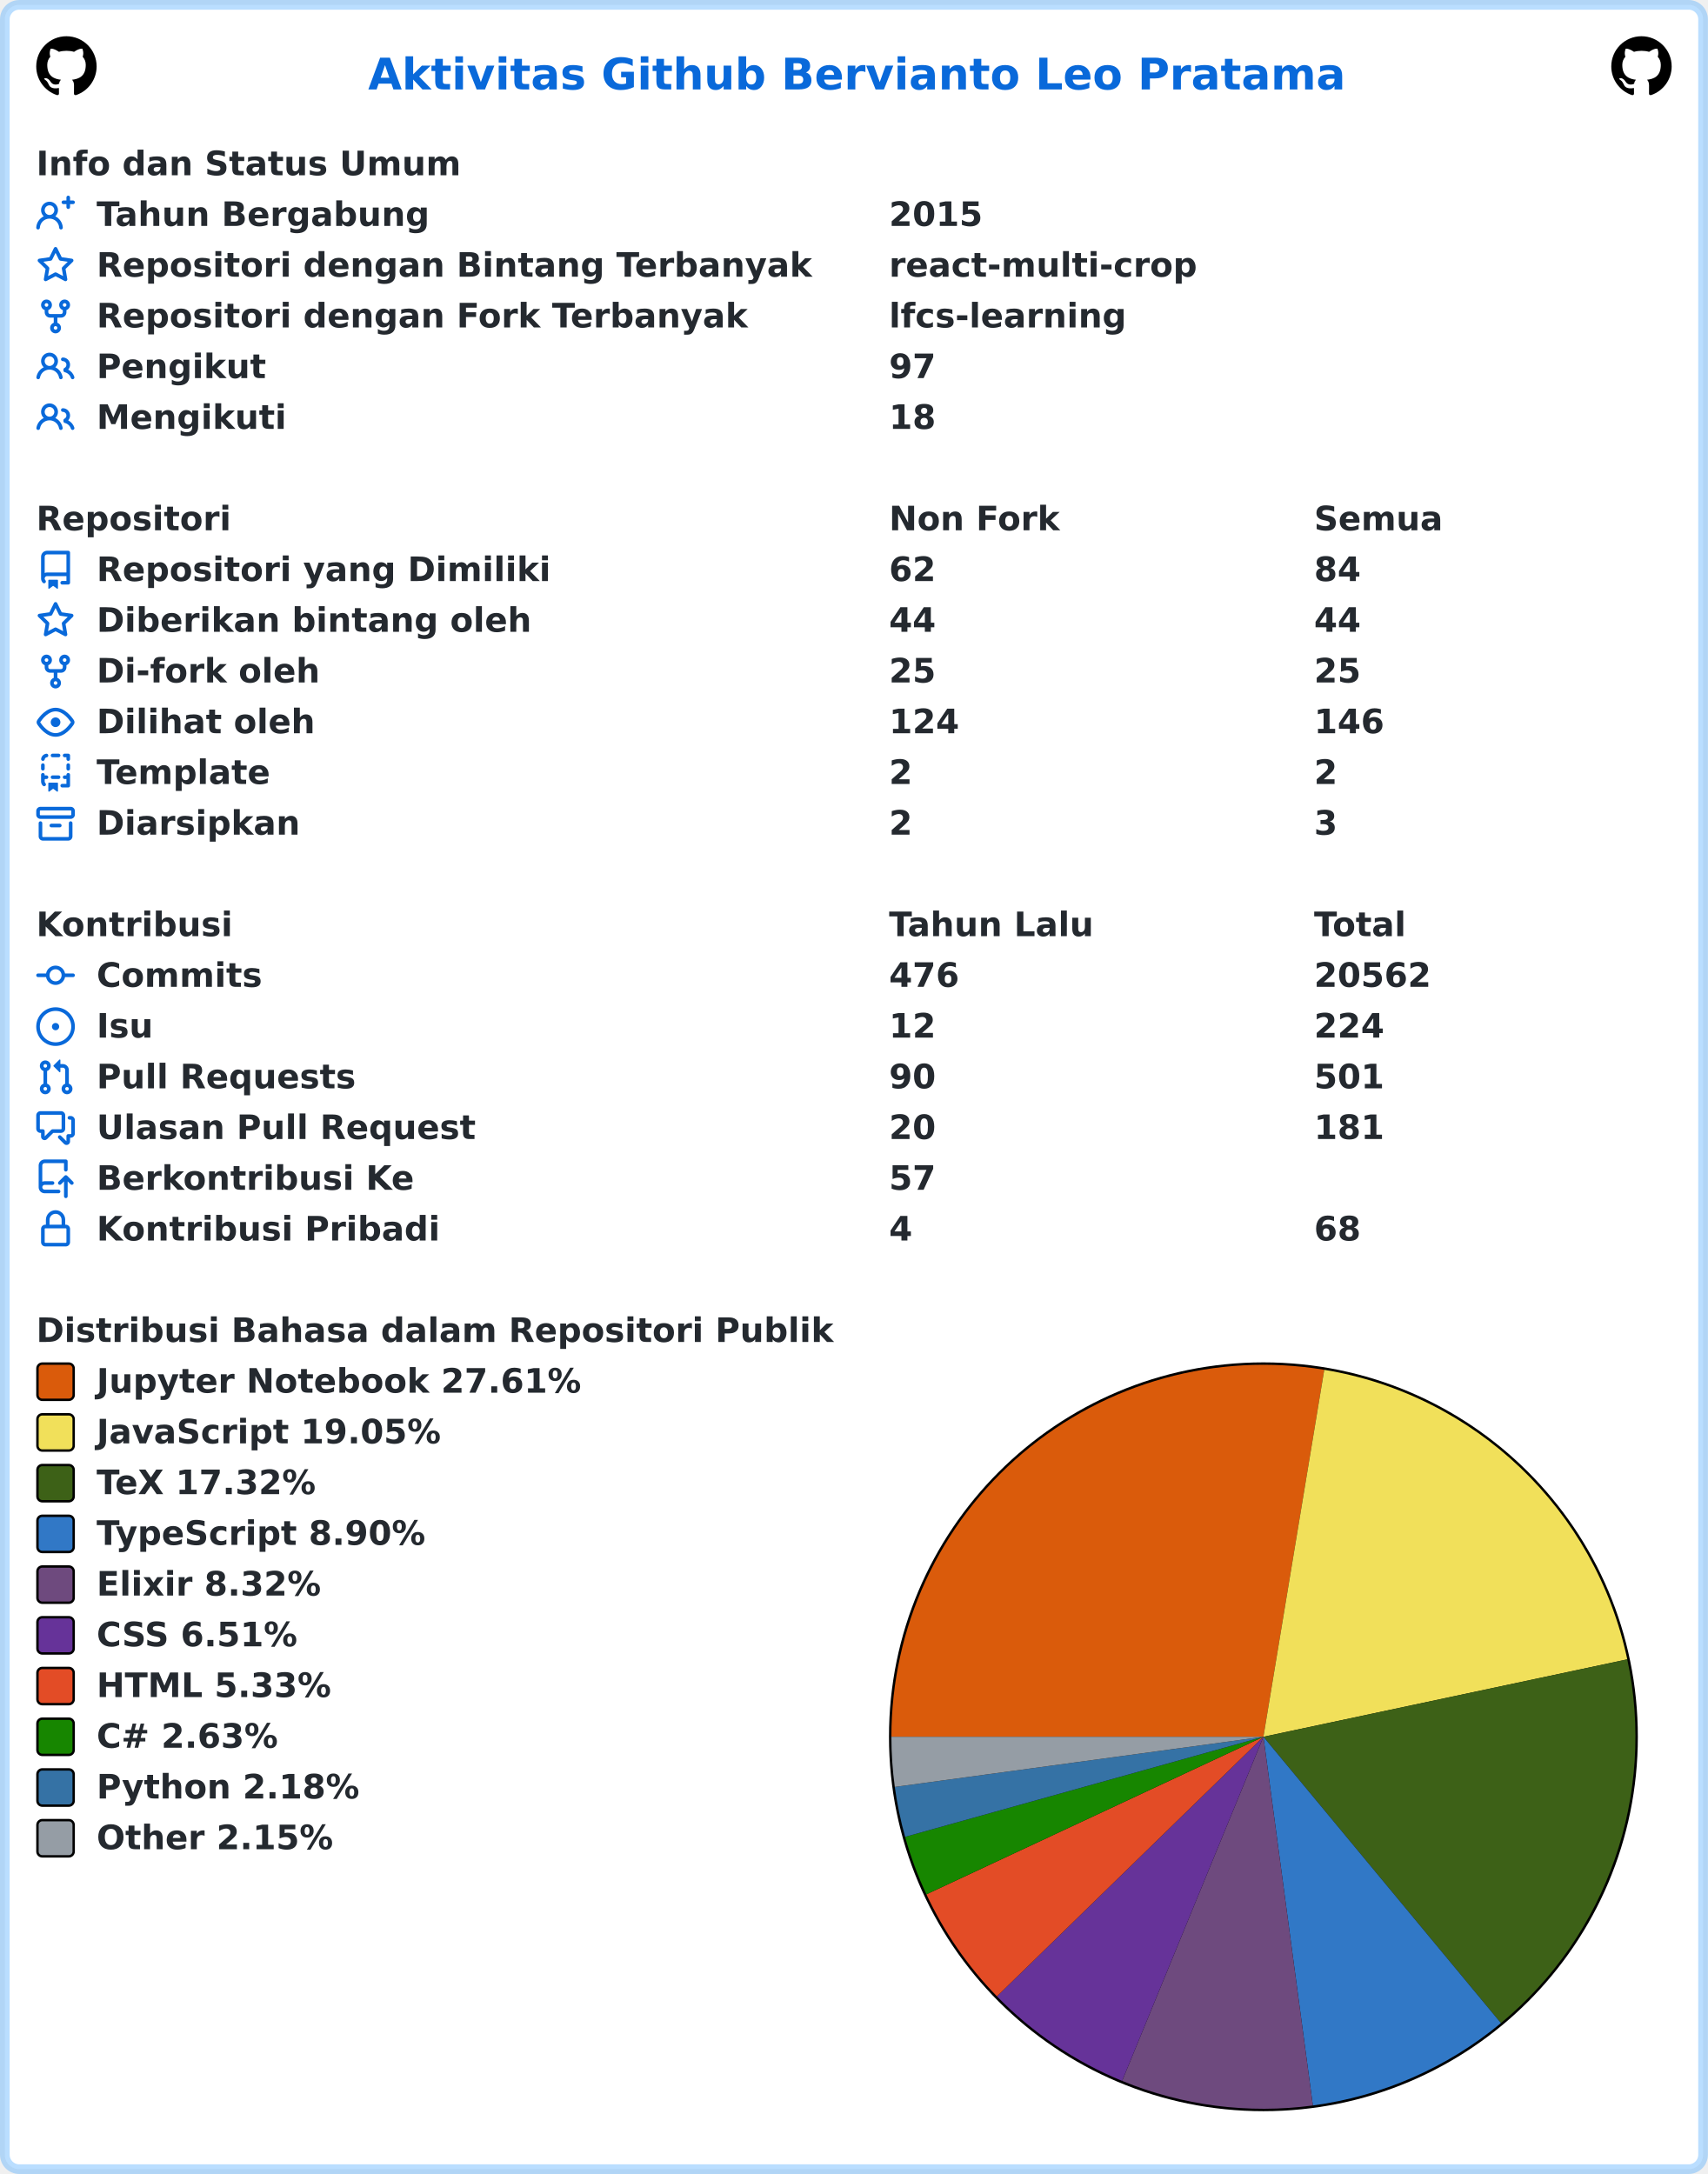
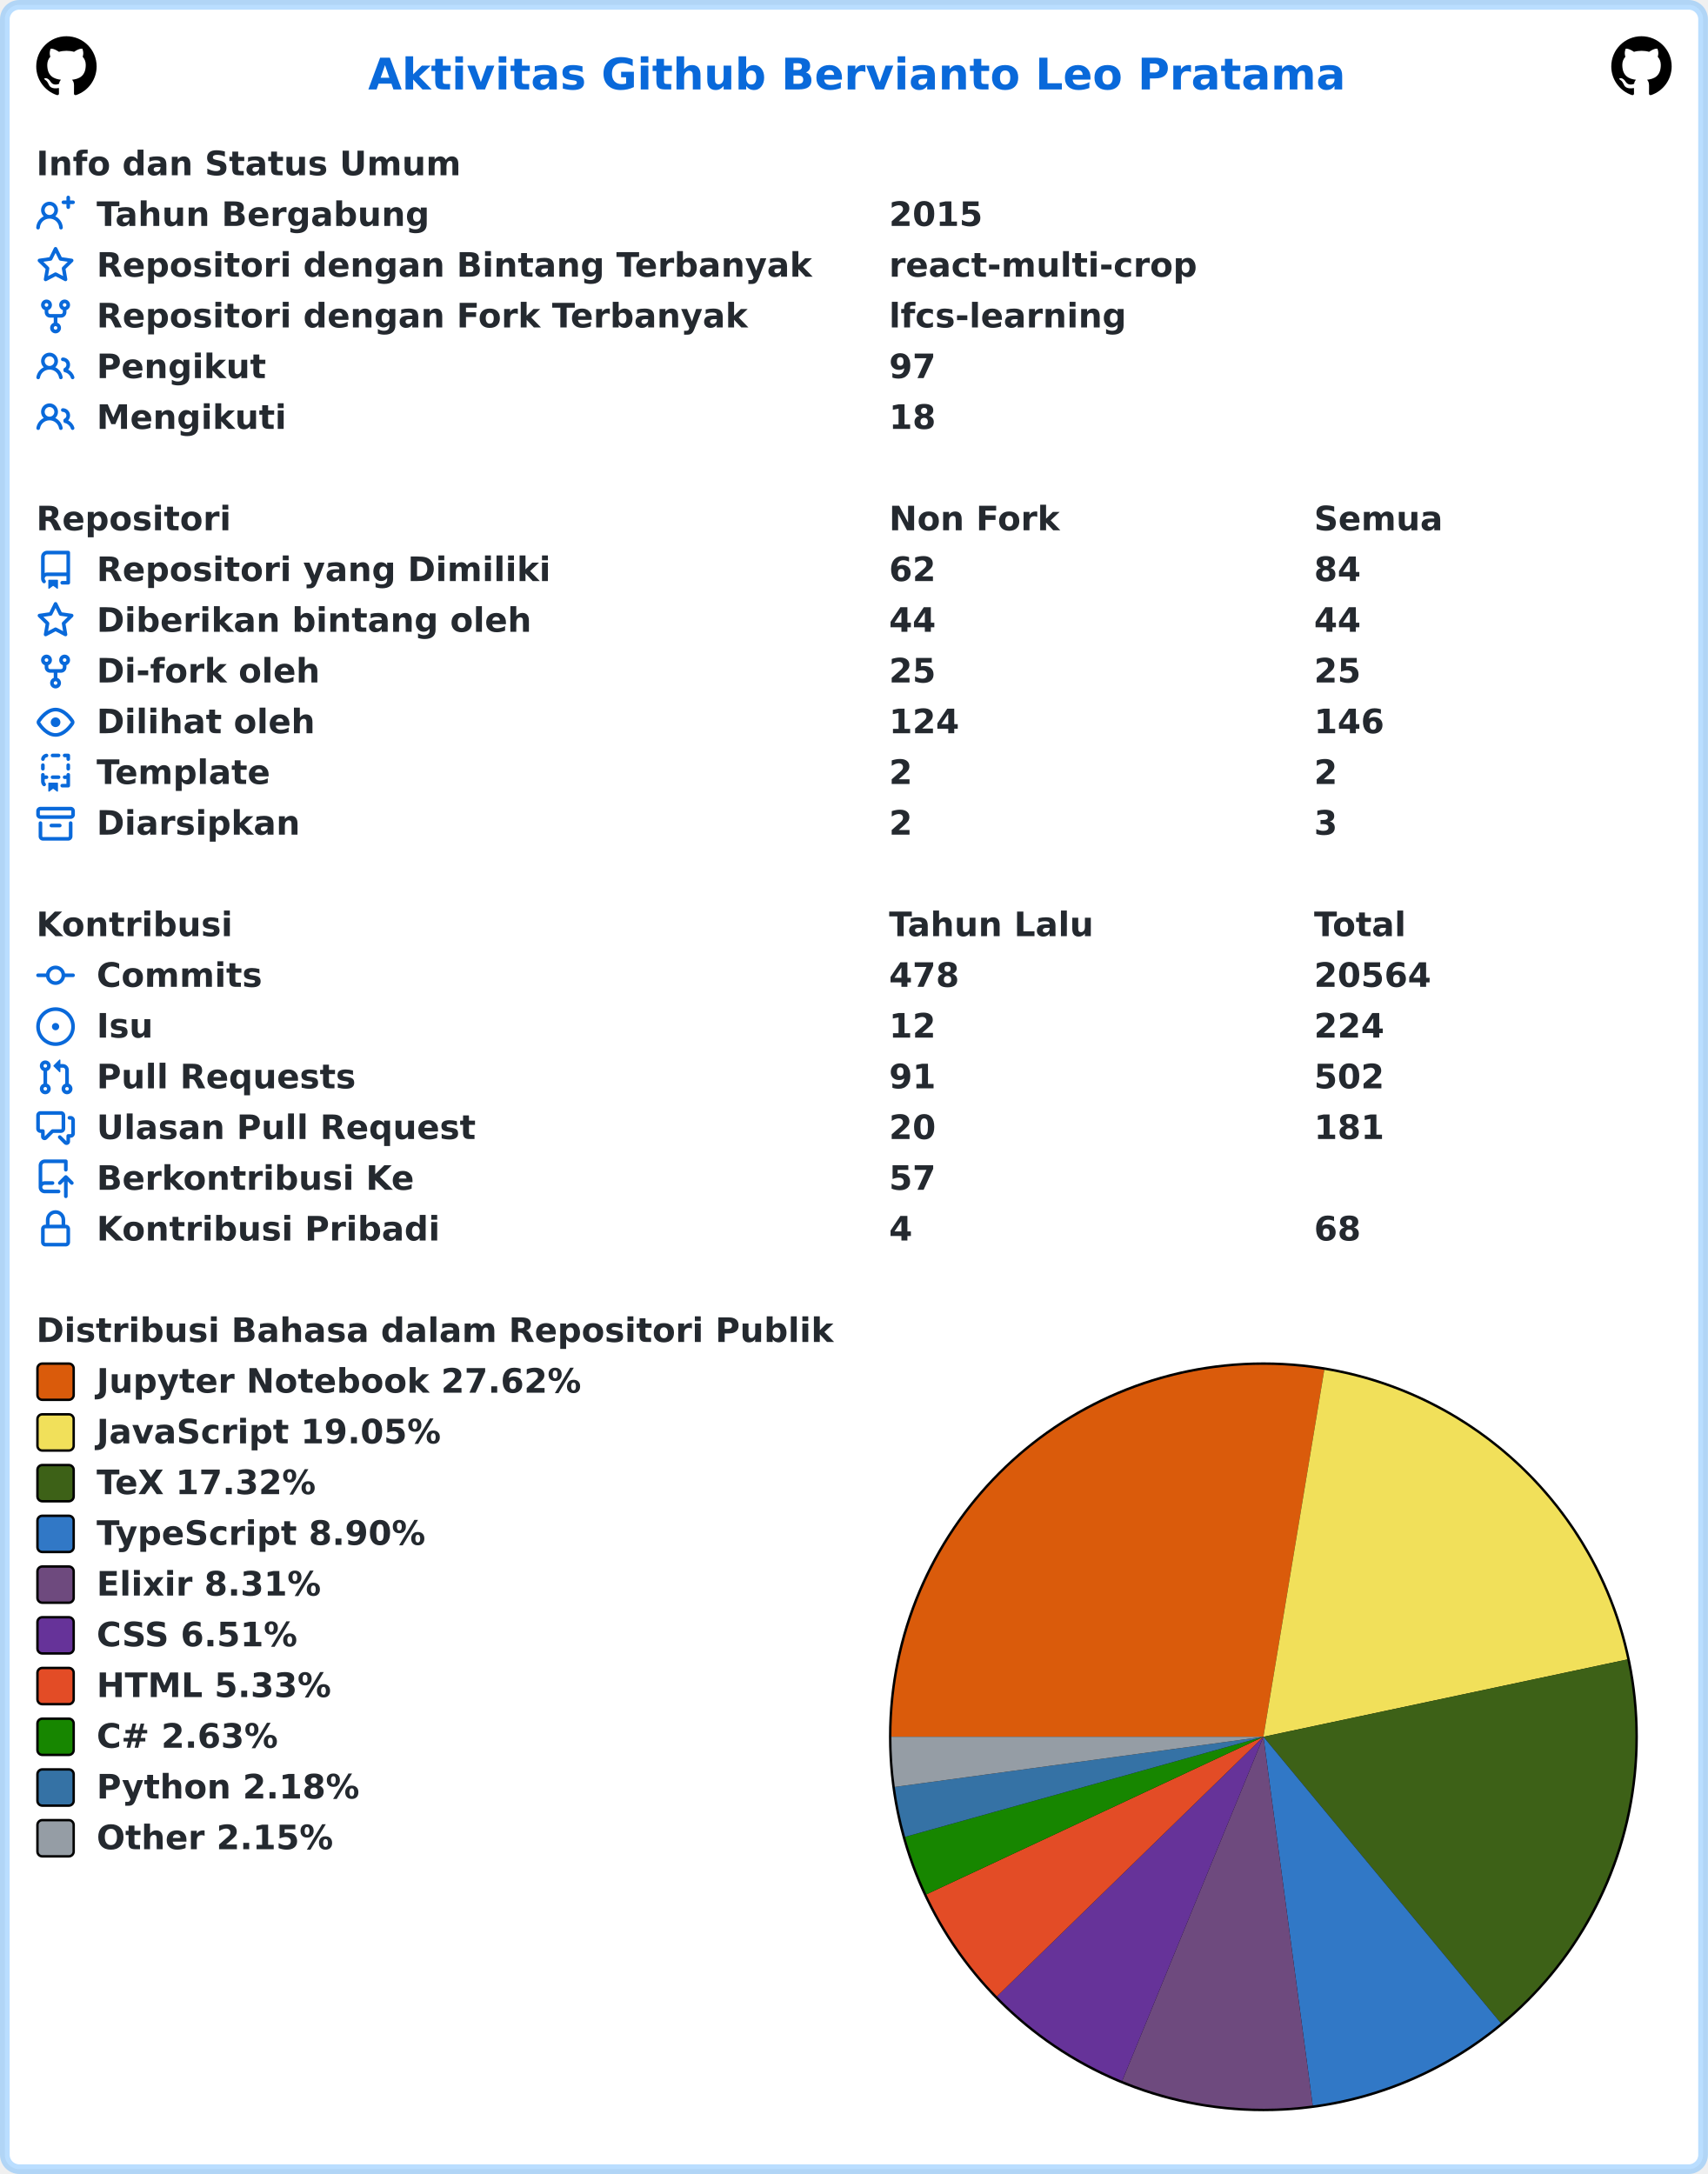
<svg xmlns="http://www.w3.org/2000/svg" width="707" height="900" viewBox="0 0 707 900" lang="id" xml:lang="id">
  <rect x="2" y="2" stroke-width="4" rx="6" width="703" height="896" stroke="rgba(84,174,255,0.4)" fill="#ffffff" />
  <g font-weight="600" font-size="110pt" font-family="Verdana,Geneva,DejaVu Sans,sans-serif" text-rendering="geometricPrecision">
    <text x="1239" y="301" lengthAdjust="spacingAndGlyphs" textLength="3261" transform="scale(0.123)" fill="#0969da">Aktivitas Github Bervianto Leo Pratama</text>
    <svg x="15" y="15" width="25" height="25" viewBox="0 0 16 16">
      <path fill="#000000" fill-rule="evenodd" d="M8 0C3.58 0 0 3.58 0 8c0 3.54 2.29 6.53 5.47 7.59.4.07.55-.17.55-.38 0-.19-.01-.82-.01-1.49-2.01.37-2.53-.49-2.69-.94-.09-.23-.48-.94-.82-1.13-.28-.15-.68-.52-.01-.53.63-.01 1.08.58 1.23.82.72 1.21 1.87.87 2.33.66.07-.52.28-.87.51-1.07-1.78-.2-3.64-.89-3.64-3.95 0-.87.31-1.59.82-2.15-.08-.2-.36-1.02.08-2.12 0 0 .67-.21 2.2.82.64-.18 1.32-.27 2-.27.68 0 1.36.09 2 .27 1.53-1.04 2.2-.82 2.2-.82.44 1.1.16 1.92.08 2.12.51.56.82 1.27.82 2.15 0 3.07-1.87 3.75-3.65 3.95.29.25.54.73.54 1.48 0 1.07-.01 1.93-.01 2.2 0 .21.15.46.55.38A8.013 8.013 0 0016 8c0-4.42-3.58-8-8-8z" />
    </svg>
    <svg x="667" y="15" width="25" height="25" viewBox="0 0 16 16">
      <path fill="#000000" fill-rule="evenodd" d="M8 0C3.58 0 0 3.58 0 8c0 3.54 2.29 6.53 5.47 7.59.4.07.55-.17.55-.38 0-.19-.01-.82-.01-1.49-2.01.37-2.53-.49-2.69-.94-.09-.23-.48-.94-.82-1.13-.28-.15-.68-.52-.01-.53.63-.01 1.08.58 1.23.82.72 1.21 1.87.87 2.33.66.07-.52.28-.87.51-1.07-1.78-.2-3.64-.89-3.64-3.95 0-.87.31-1.59.82-2.15-.08-.2-.36-1.02.08-2.12 0 0 .67-.21 2.2.82.64-.18 1.32-.27 2-.27.68 0 1.36.09 2 .27 1.53-1.04 2.2-.82 2.2-.82.44 1.1.16 1.92.08 2.12.51.56.82 1.27.82 2.15 0 3.07-1.87 3.75-3.65 3.95.29.25.54.73.54 1.48 0 1.07-.01 1.93-.01 2.2 0 .21.15.46.55.38A8.013 8.013 0 0016 8c0-4.42-3.58-8-8-8z" />
    </svg>
    <g transform="translate(0, 60)" fill="#24292f">
      <g transform="translate(15, 0)">
        <g transform="scale(0.095)">
          <text x="0" y="132" textLength="1852" lengthAdjust="spacingAndGlyphs">Info dan Status Umum</text>
        </g>
      </g>
      <g transform="translate(15, 21)">
        <path fill="#0969da" fill-rule="evenodd" d="M13.25 0a.75.75 0 01.75.75V2h1.25a.75.75 0 010 1.5H14v1.25a.75.75 0 01-1.5 0V3.5h-1.25a.75.75 0 010-1.5h1.25V.75a.75.75 0 01.75-.75zM5.5 4a2 2 0 100 4 2 2 0 000-4zm2.4 4.548a3.5 3.5 0 10-4.799 0 5.527 5.527 0 00-3.1 4.66.75.75 0 101.498.085A4.01 4.01 0 015.5 9.5a4.01 4.01 0 014.001 3.793.75.75 0 101.498-.086 5.527 5.527 0 00-3.1-4.659z" />
        <g transform="scale(0.095)">
          <text lengthAdjust="spacingAndGlyphs" textLength="1478" x="263" y="132">Tahun Bergabung</text>
          <text lengthAdjust="spacingAndGlyphs" textLength="420" x="3716" y="132">2015</text>
        </g>
      </g>
      <g transform="translate(15, 42)">
        <path fill="#0969da" fill-rule="evenodd" d="M8 .25a.75.75 0 01.673.418l1.882 3.815 4.21.612a.75.75 0 01.416 1.279l-3.046 2.97.719 4.192a.75.75 0 01-1.088.791L8 12.347l-3.766 1.98a.75.75 0 01-1.088-.79l.72-4.194L.818 6.374a.75.75 0 01.416-1.28l4.21-.611L7.327.668A.75.75 0 018 .25zm0 2.445L6.615 5.5a.75.75 0 01-.564.41l-3.097.45 2.24 2.184a.75.75 0 01.216.664l-.528 3.084 2.769-1.456a.75.75 0 01.698 0l2.77 1.456-.53-3.084a.75.75 0 01.216-.664l2.24-2.183-3.096-.45a.75.75 0 01-.564-.41L8 2.694v.001z" />
        <g transform="scale(0.095)">
          <text lengthAdjust="spacingAndGlyphs" textLength="3126" x="263" y="132">Repositori dengan Bintang Terbanyak</text>
          <text lengthAdjust="spacingAndGlyphs" textLength="1330" x="3716" y="132">react-multi-crop</text>
        </g>
      </g>
      <g transform="translate(15, 63)">
        <path fill="#0969da" fill-rule="evenodd" d="M5 3.25a.75.75 0 11-1.5 0 .75.75 0 011.5 0zm0 2.122a2.25 2.25 0 10-1.5 0v.878A2.25 2.25 0 005.75 8.5h1.5v2.128a2.251 2.251 0 101.5 0V8.5h1.5a2.25 2.25 0 002.25-2.25v-.878a2.25 2.25 0 10-1.5 0v.878a.75.75 0 01-.75.75h-4.5A.75.75 0 015 6.25v-.878zm3.75 7.378a.75.75 0 11-1.5 0 .75.75 0 011.5 0zm3-8.75a.75.75 0 100-1.5.75.75 0 000 1.5z" />
        <g transform="scale(0.095)">
          <text lengthAdjust="spacingAndGlyphs" textLength="2846" x="263" y="132">Repositori dengan Fork Terbanyak</text>
          <text lengthAdjust="spacingAndGlyphs" textLength="1018" x="3716" y="132">lfcs-learning</text>
        </g>
      </g>
      <g transform="translate(15, 84)">
        <path fill="#0969da" fill-rule="evenodd" d="M5.5 3.5a2 2 0 100 4 2 2 0 000-4zM2 5.5a3.5 3.5 0 115.898 2.549 5.507 5.507 0 013.034 4.084.75.75 0 11-1.482.235 4.001 4.001 0 00-7.9 0 .75.75 0 01-1.482-.236A5.507 5.507 0 013.102 8.05 3.49 3.49 0 012 5.5zM11 4a.75.75 0 100 1.5 1.5 1.5 0 01.666 2.844.75.75 0 00-.416.672v.352a.75.75 0 00.574.73c1.2.289 2.162 1.2 2.522 2.372a.75.75 0 101.434-.44 5.01 5.01 0 00-2.56-3.012A3 3 0 0011 4z" />
        <g transform="scale(0.095)">
          <text lengthAdjust="spacingAndGlyphs" textLength="723" x="263" y="132">Pengikut</text>
          <text lengthAdjust="spacingAndGlyphs" textLength="210" x="3716" y="132">97</text>
        </g>
      </g>
      <g transform="translate(15, 105)">
        <path fill="#0969da" fill-rule="evenodd" d="M5.5 3.5a2 2 0 100 4 2 2 0 000-4zM2 5.5a3.5 3.5 0 115.898 2.549 5.507 5.507 0 013.034 4.084.75.75 0 11-1.482.235 4.001 4.001 0 00-7.9 0 .75.75 0 01-1.482-.236A5.507 5.507 0 013.102 8.05 3.49 3.49 0 012 5.5zM11 4a.75.75 0 100 1.5 1.5 1.5 0 01.666 2.844.75.75 0 00-.416.672v.352a.75.75 0 00.574.73c1.2.289 2.162 1.2 2.522 2.372a.75.75 0 101.434-.44 5.01 5.01 0 00-2.56-3.012A3 3 0 0011 4z" />
        <g transform="scale(0.095)">
          <text lengthAdjust="spacingAndGlyphs" textLength="813" x="263" y="132">Mengikuti</text>
          <text lengthAdjust="spacingAndGlyphs" textLength="210" x="3716" y="132">18</text>
        </g>
      </g>
    </g>
    <g transform="translate(0, 207)" fill="#24292f">
      <g transform="translate(15, 0)">
        <g transform="scale(0.095)">
          <text x="0" y="132" textLength="832" lengthAdjust="spacingAndGlyphs">Repositori</text>
          <text x="3716" y="132" textLength="740" lengthAdjust="spacingAndGlyphs">Non Fork</text>
          <text x="5568" y="132" textLength="573" lengthAdjust="spacingAndGlyphs">Semua</text>
        </g>
      </g>
      <g transform="translate(15, 21)">
        <path fill="#0969da" fill-rule="evenodd" d="M2 2.5A2.5 2.5 0 014.5 0h8.75a.75.75 0 01.75.75v12.5a.75.75 0 01-.75.75h-2.5a.75.75 0 110-1.5h1.75v-2h-8a1 1 0 00-.714 1.7.75.75 0 01-1.072 1.05A2.495 2.495 0 012 11.5v-9zm10.5-1V9h-8c-.356 0-.694.074-1 .208V2.5a1 1 0 011-1h8zM5 12.25v3.25a.25.25 0 00.4.2l1.45-1.087a.25.25 0 01.3 0L8.6 15.7a.25.25 0 00.4-.2v-3.25a.25.25 0 00-.25-.25h-3.5a.25.25 0 00-.25.25z" />
        <g transform="scale(0.095)">
          <text lengthAdjust="spacingAndGlyphs" textLength="1962" x="263" y="132">Repositori yang Dimiliki</text>
          <text lengthAdjust="spacingAndGlyphs" textLength="210" x="3716" y="132">62</text>
          <text lengthAdjust="spacingAndGlyphs" textLength="210" x="5568" y="132">84</text>
        </g>
      </g>
      <g transform="translate(15, 42)">
        <path fill="#0969da" fill-rule="evenodd" d="M8 .25a.75.75 0 01.673.418l1.882 3.815 4.21.612a.75.75 0 01.416 1.279l-3.046 2.97.719 4.192a.75.75 0 01-1.088.791L8 12.347l-3.766 1.98a.75.75 0 01-1.088-.79l.72-4.194L.818 6.374a.75.75 0 01.416-1.28l4.21-.611L7.327.668A.75.75 0 018 .25zm0 2.445L6.615 5.5a.75.75 0 01-.564.41l-3.097.45 2.24 2.184a.75.75 0 01.216.664l-.528 3.084 2.769-1.456a.75.75 0 01.698 0l2.77 1.456-.53-3.084a.75.75 0 01.216-.664l2.24-2.183-3.096-.45a.75.75 0 01-.564-.41L8 2.694v.001z" />
        <g transform="scale(0.095)">
          <text lengthAdjust="spacingAndGlyphs" textLength="1887" x="263" y="132">Diberikan bintang oleh</text>
          <text lengthAdjust="spacingAndGlyphs" textLength="210" x="3716" y="132">44</text>
          <text lengthAdjust="spacingAndGlyphs" textLength="210" x="5568" y="132">44</text>
        </g>
      </g>
      <g transform="translate(15, 63)">
        <path fill="#0969da" fill-rule="evenodd" d="M5 3.25a.75.75 0 11-1.5 0 .75.75 0 011.5 0zm0 2.122a2.25 2.25 0 10-1.5 0v.878A2.25 2.25 0 005.75 8.5h1.5v2.128a2.251 2.251 0 101.5 0V8.5h1.5a2.25 2.25 0 002.25-2.25v-.878a2.25 2.25 0 10-1.5 0v.878a.75.75 0 01-.75.75h-4.5A.75.75 0 015 6.25v-.878zm3.75 7.378a.75.75 0 11-1.5 0 .75.75 0 011.5 0zm3-8.75a.75.75 0 100-1.5.75.75 0 000 1.5z" />
        <g transform="scale(0.095)">
          <text lengthAdjust="spacingAndGlyphs" textLength="963" x="263" y="132">Di-fork oleh</text>
          <text lengthAdjust="spacingAndGlyphs" textLength="210" x="3716" y="132">25</text>
          <text lengthAdjust="spacingAndGlyphs" textLength="210" x="5568" y="132">25</text>
        </g>
      </g>
      <g transform="translate(15, 84)">
        <path fill="#0969da" fill-rule="evenodd" d="M1.679 7.932c.412-.621 1.242-1.75 2.366-2.717C5.175 4.242 6.527 3.5 8 3.5c1.473 0 2.824.742 3.955 1.715 1.124.967 1.954 2.096 2.366 2.717a.119.119 0 010 .136c-.412.621-1.242 1.75-2.366 2.717C10.825 11.758 9.473 12.5 8 12.5c-1.473 0-2.824-.742-3.955-1.715C2.92 9.818 2.09 8.69 1.679 8.068a.119.119 0 010-.136zM8 2c-1.981 0-3.67.992-4.933 2.078C1.797 5.169.88 6.423.43 7.1a1.619 1.619 0 000 1.798c.45.678 1.367 1.932 2.637 3.024C4.329 13.008 6.019 14 8 14c1.981 0 3.67-.992 4.933-2.078 1.27-1.091 2.187-2.345 2.637-3.023a1.619 1.619 0 000-1.798c-.45-.678-1.367-1.932-2.637-3.023C11.671 2.992 9.981 2 8 2zm0 8a2 2 0 100-4 2 2 0 000 4z" />
        <g transform="scale(0.095)">
          <text lengthAdjust="spacingAndGlyphs" textLength="944" x="263" y="132">Dilihat oleh</text>
          <text lengthAdjust="spacingAndGlyphs" textLength="315" x="3716" y="132">124</text>
          <text lengthAdjust="spacingAndGlyphs" textLength="315" x="5568" y="132">146</text>
        </g>
      </g>
      <g transform="translate(15, 105)">
        <path fill="#0969da" fill-rule="evenodd" d="M6 .75A.75.75 0 016.75 0h2.5a.75.75 0 010 1.5h-2.5A.75.75 0 016 .75zm5 0a.75.75 0 01.75-.75h1.5a.75.75 0 01.75.75v1.5a.75.75 0 01-1.5 0V1.5h-.75A.75.75 0 0111 .75zM4.992.662a.75.75 0 01-.636.848c-.436.063-.783.41-.846.846a.75.75 0 01-1.485-.212A2.501 2.501 0 014.144.025a.75.75 0 01.848.637zM2.75 4a.75.75 0 01.75.75v1.5a.75.75 0 01-1.5 0v-1.5A.75.75 0 012.75 4zm10.5 0a.75.75 0 01.75.75v1.5a.75.75 0 01-1.5 0v-1.5a.75.75 0 01.75-.75zM2.75 8a.75.75 0 01.75.75v.268A1.72 1.72 0 013.75 9h.5a.75.75 0 010 1.5h-.5a.25.25 0 00-.25.25v.75c0 .28.114.532.3.714a.75.75 0 01-1.05 1.072A2.495 2.495 0 012 11.5V8.75A.75.75 0 012.75 8zm10.5 0a.75.75 0 01.75.75v4.5a.75.75 0 01-.75.75h-2.5a.75.75 0 010-1.5h1.75v-2h-.75a.75.75 0 010-1.5h.75v-.25a.75.75 0 01.75-.75zM6 9.75A.75.75 0 016.75 9h2.5a.75.75 0 010 1.5h-2.5A.75.75 0 016 9.75zm-1 2.5v3.25a.25.25 0 00.4.2l1.45-1.087a.25.25 0 01.3 0L8.6 15.7a.25.25 0 00.4-.2v-3.25a.25.25 0 00-.25-.25h-3.5a.25.25 0 00-.25.25z" />
        <g transform="scale(0.095)">
          <text lengthAdjust="spacingAndGlyphs" textLength="783" x="263" y="132">Template</text>
          <text lengthAdjust="spacingAndGlyphs" textLength="105" x="3716" y="132">2</text>
          <text lengthAdjust="spacingAndGlyphs" textLength="105" x="5568" y="132">2</text>
        </g>
      </g>
      <g transform="translate(15, 126)">
        <path fill="#0969da" fill-rule="evenodd" d="M1.75 2.5a.25.25 0 00-.25.25v1.5c0 .138.112.25.25.25h12.5a.25.25 0 00.25-.25v-1.5a.25.25 0 00-.25-.25H1.75zM0 2.75C0 1.784.784 1 1.75 1h12.5c.966 0 1.75.784 1.75 1.75v1.5A1.75 1.75 0 0114.25 6H1.75A1.75 1.75 0 010 4.25v-1.5zM1.75 7a.75.75 0 01.75.75v5.5c0 .138.112.25.25.25h10.5a.25.25 0 00.25-.25v-5.5a.75.75 0 111.5 0v5.5A1.75 1.75 0 0113.25 15H2.75A1.75 1.75 0 011 13.25v-5.5A.75.75 0 011.75 7zm4.5 1a.75.75 0 000 1.5h3.5a.75.75 0 100-1.5h-3.5z" />
        <g transform="scale(0.095)">
          <text lengthAdjust="spacingAndGlyphs" textLength="880" x="263" y="132">Diarsipkan</text>
          <text lengthAdjust="spacingAndGlyphs" textLength="105" x="3716" y="132">2</text>
          <text lengthAdjust="spacingAndGlyphs" textLength="105" x="5568" y="132">3</text>
        </g>
      </g>
    </g>
    <g transform="translate(0, 375)" fill="#24292f">
      <g transform="translate(15, 0)">
        <g transform="scale(0.095)">
          <text x="0" y="132" textLength="834" lengthAdjust="spacingAndGlyphs">Kontribusi</text>
          <text x="3716" y="132" textLength="914" lengthAdjust="spacingAndGlyphs">Tahun Lalu</text>
          <text x="5568" y="132" textLength="414" lengthAdjust="spacingAndGlyphs">Total</text>
        </g>
      </g>
      <g transform="translate(15, 21)">
        <path fill="#0969da" fill-rule="evenodd" d="M10.5 7.75a2.5 2.5 0 11-5 0 2.5 2.5 0 015 0zm1.43.75a4.002 4.002 0 01-7.86 0H.75a.75.75 0 110-1.5h3.32a4.001 4.001 0 017.86 0h3.32a.75.75 0 110 1.5h-3.32z" />
        <g transform="scale(0.095)">
          <text lengthAdjust="spacingAndGlyphs" textLength="734" x="263" y="132">Commits</text>
-           <text lengthAdjust="spacingAndGlyphs" textLength="315" x="3716" y="132">476</text>
-           <text lengthAdjust="spacingAndGlyphs" textLength="525" x="5568" y="132">20562</text>
+           <text lengthAdjust="spacingAndGlyphs" textLength="315" x="3716" y="132">478</text>
+           <text lengthAdjust="spacingAndGlyphs" textLength="525" x="5568" y="132">20564</text>
        </g>
      </g>
      <g transform="translate(15, 42)">
        <path fill="#0969da" d="M8 9.5a1.5 1.5 0 100-3 1.5 1.5 0 000 3z" />
        <path fill="#0969da" fill-rule="evenodd" d="M8 0a8 8 0 100 16A8 8 0 008 0zM1.5 8a6.5 6.5 0 1113 0 6.5 6.5 0 01-13 0z" />
        <g transform="scale(0.095)">
          <text lengthAdjust="spacingAndGlyphs" textLength="238" x="263" y="132">Isu</text>
          <text lengthAdjust="spacingAndGlyphs" textLength="210" x="3716" y="132">12</text>
          <text lengthAdjust="spacingAndGlyphs" textLength="315" x="5568" y="132">224</text>
        </g>
      </g>
      <g transform="translate(15, 63)">
        <path fill="#0969da" fill-rule="evenodd" d="M7.177 3.073L9.573.677A.25.25 0 0110 .854v4.792a.25.25 0 01-.427.177L7.177 3.427a.25.25 0 010-.354zM3.75 2.5a.75.75 0 100 1.5.75.75 0 000-1.5zm-2.25.75a2.25 2.25 0 113 2.122v5.256a2.251 2.251 0 11-1.5 0V5.372A2.25 2.25 0 011.5 3.25zM11 2.5h-1V4h1a1 1 0 011 1v5.628a2.251 2.251 0 101.5 0V5A2.5 2.5 0 0011 2.5zm1 10.25a.75.75 0 111.5 0 .75.75 0 01-1.5 0zM3.75 12a.75.75 0 100 1.5.75.75 0 000-1.5z" />
        <g transform="scale(0.095)">
          <text lengthAdjust="spacingAndGlyphs" textLength="1113" x="263" y="132">Pull Requests</text>
-           <text lengthAdjust="spacingAndGlyphs" textLength="210" x="3716" y="132">90</text>
-           <text lengthAdjust="spacingAndGlyphs" textLength="315" x="5568" y="132">501</text>
+           <text lengthAdjust="spacingAndGlyphs" textLength="210" x="3716" y="132">91</text>
+           <text lengthAdjust="spacingAndGlyphs" textLength="315" x="5568" y="132">502</text>
        </g>
      </g>
      <g transform="translate(15, 84)">
        <path fill="#0969da" fill-rule="evenodd" d="M1.5 2.75a.25.25 0 01.25-.25h8.5a.25.25 0 01.25.25v5.5a.25.25 0 01-.25.25h-3.5a.75.75 0 00-.53.22L3.5 11.44V9.25a.75.75 0 00-.75-.75h-1a.25.25 0 01-.25-.25v-5.5zM1.75 1A1.75 1.75 0 000 2.75v5.5C0 9.216.784 10 1.75 10H2v1.543a1.457 1.457 0 002.487 1.03L7.061 10h3.189A1.75 1.75 0 0012 8.25v-5.5A1.75 1.75 0 0010.25 1h-8.5zM14.5 4.75a.25.25 0 00-.25-.25h-.5a.75.75 0 110-1.5h.5c.966 0 1.75.784 1.75 1.75v5.5A1.75 1.75 0 0114.25 12H14v1.543a1.457 1.457 0 01-2.487 1.03L9.22 12.28a.75.75 0 111.06-1.06l2.22 2.22v-2.19a.75.75 0 01.75-.75h1a.25.25 0 00.25-.25v-5.5z" />
        <g transform="scale(0.095)">
          <text lengthAdjust="spacingAndGlyphs" textLength="1640" x="263" y="132">Ulasan Pull Request</text>
          <text lengthAdjust="spacingAndGlyphs" textLength="210" x="3716" y="132">20</text>
          <text lengthAdjust="spacingAndGlyphs" textLength="315" x="5568" y="132">181</text>
        </g>
      </g>
      <g transform="translate(15, 105)">
        <path fill="#0969da" fill-rule="evenodd" d="M1 2.5A2.5 2.5 0 013.5 0h8.75a.75.75 0 01.75.75v3.5a.75.75 0 01-1.5 0V1.5h-8a1 1 0 00-1 1v6.708A2.492 2.492 0 013.5 9h3.25a.75.75 0 010 1.5H3.5a1 1 0 100 2h5.75a.75.75 0 010 1.5H3.5A2.5 2.5 0 011 11.5v-9zm13.23 7.79a.75.75 0 001.06-1.06l-2.505-2.505a.75.75 0 00-1.06 0L9.22 9.229a.75.75 0 001.06 1.061l1.225-1.224v6.184a.75.75 0 001.5 0V9.066l1.224 1.224z" />
        <g transform="scale(0.095)">
          <text lengthAdjust="spacingAndGlyphs" textLength="1366" x="263" y="132">Berkontribusi Ke</text>
          <text lengthAdjust="spacingAndGlyphs" textLength="210" x="3716" y="132">57</text>
        </g>
      </g>
      <g transform="translate(15, 126)">
        <path fill="#0969da" fill-rule="evenodd" d="M4 4v2h-.25A1.75 1.75 0 002 7.75v5.5c0 .966.784 1.75 1.75 1.75h8.5A1.75 1.75 0 0014 13.25v-5.5A1.75 1.75 0 0012.25 6H12V4a4 4 0 10-8 0zm6.5 2V4a2.5 2.5 0 00-5 0v2h5zM12 7.5h.25a.25.25 0 01.25.25v5.5a.25.25 0 01-.25.25h-8.5a.25.25 0 01-.25-.25v-5.5a.25.25 0 01.25-.25H12z" />
        <g transform="scale(0.095)">
          <text lengthAdjust="spacingAndGlyphs" textLength="1456" x="263" y="132">Kontribusi Pribadi</text>
          <text lengthAdjust="spacingAndGlyphs" textLength="105" x="3716" y="132">4</text>
          <text lengthAdjust="spacingAndGlyphs" textLength="210" x="5568" y="132">68</text>
        </g>
      </g>
    </g>
    <g transform="translate(0, 543)" fill="#24292f">
      <g transform="translate(15, 0)">
        <g transform="scale(0.095)">
          <text x="0" y="132" textLength="3438" lengthAdjust="spacingAndGlyphs">Distribusi Bahasa dalam Repositori Publik</text>
        </g>
      </g>
      <g transform="translate(368, 21)">
        <circle cx="155" cy="155" r="155" fill="#000000" />
      </g>
      <g transform="translate(369, 22)">
-         <path fill-rule="evenodd" fill="#DA5B0B" d="M 0.0,154 A 154 154 0 0 1 179.184 2.073 L 154,154 Z" />
-         <path fill-rule="evenodd" fill="#f1e05a" d="M 179.184,2.073 A 154 154 0 0 1 304.628 121.948 L 154,154 Z" />
-         <path fill-rule="evenodd" fill="#3D6117" d="M 304.628,121.948 A 154 154 0 0 1 252.321 272.528 L 154,154 Z" />
-         <path fill-rule="evenodd" fill="#3178c6" d="M 252.321,272.528 A 154 154 0 0 1 174.472 306.633 L 154,154 Z" />
-         <path fill-rule="evenodd" fill="#6e4a7e" d="M 174.472,306.633 A 154 154 0 0 1 95.509 296.46 L 154,154 Z" />
-         <path fill-rule="evenodd" fill="#663399" d="M 95.509,296.46 A 154 154 0 0 1 43.678 261.448 L 154,154 Z" />
-         <path fill-rule="evenodd" fill="#e34c26" d="M 43.678,261.448 A 154 154 0 0 1 14.495 219.225 L 154,154 Z" />
-         <path fill-rule="evenodd" fill="#178600" d="M 14.495,219.225 A 154 154 0 0 1 5.676 195.425 L 154,154 Z" />
-         <path fill-rule="evenodd" fill="#3572A5" d="M 5.676,195.425 A 154 154 0 0 1 1.406 174.759 L 154,154 Z" />
-         <path fill-rule="evenodd" fill="#959da5" d="M 1.406,174.759 A 154 154 0 0 1 0.0 154 L 154,154 Z" />
+         <path fill-rule="evenodd" fill="#DA5B0B" d="M 0.0,154 A 154 154 0 0 1 179.206 2.077 L 154,154 Z" />
+         <path fill-rule="evenodd" fill="#f1e05a" d="M 179.206,2.077 A 154 154 0 0 1 304.636 121.986 L 154,154 Z" />
+         <path fill-rule="evenodd" fill="#3D6117" d="M 304.636,121.986 A 154 154 0 0 1 252.28 272.562 L 154,154 Z" />
+         <path fill-rule="evenodd" fill="#3178c6" d="M 252.28,272.562 A 154 154 0 0 1 174.412 306.641 L 154,154 Z" />
+         <path fill-rule="evenodd" fill="#6e4a7e" d="M 174.412,306.641 A 154 154 0 0 1 95.523 296.466 L 154,154 Z" />
+         <path fill-rule="evenodd" fill="#663399" d="M 95.523,296.466 A 154 154 0 0 1 43.686 261.456 L 154,154 Z" />
+         <path fill-rule="evenodd" fill="#e34c26" d="M 43.686,261.456 A 154 154 0 0 1 14.497 219.23 L 154,154 Z" />
+         <path fill-rule="evenodd" fill="#178600" d="M 14.497,219.23 A 154 154 0 0 1 5.677 195.429 L 154,154 Z" />
+         <path fill-rule="evenodd" fill="#3572A5" d="M 5.677,195.429 A 154 154 0 0 1 1.406 174.761 L 154,154 Z" />
+         <path fill-rule="evenodd" fill="#959da5" d="M 1.406,174.761 A 154 154 0 0 1 0.0 154 L 154,154 Z" />
      </g>
      <g transform="translate(15, 21)">
        <rect x="0.5" y="0.5" rx="2" width="15" height="15" fill="#DA5B0B" stroke-width="1" stroke="#000000" />
-         <text transform="scale(0.095)" x="263" y="132" textLength="2126" lengthAdjust="spacingAndGlyphs">Jupyter Notebook 27.61%</text>
+         <text transform="scale(0.095)" x="263" y="132" textLength="2126" lengthAdjust="spacingAndGlyphs">Jupyter Notebook 27.62%</text>
      </g>
      <g transform="translate(15, 42)">
        <rect x="0.5" y="0.5" rx="2" width="15" height="15" fill="#f1e05a" stroke-width="1" stroke="#000000" />
        <text transform="scale(0.095)" x="263" y="132" textLength="1516" lengthAdjust="spacingAndGlyphs">JavaScript 19.05%</text>
      </g>
      <g transform="translate(15, 63)">
        <rect x="0.5" y="0.5" rx="2" width="15" height="15" fill="#3D6117" stroke-width="1" stroke="#000000" />
        <text transform="scale(0.095)" x="263" y="132" textLength="999" lengthAdjust="spacingAndGlyphs">TeX 17.32%</text>
      </g>
      <g transform="translate(15, 84)">
        <rect x="0.5" y="0.5" rx="2" width="15" height="15" fill="#3178c6" stroke-width="1" stroke="#000000" />
        <text transform="scale(0.095)" x="263" y="132" textLength="1462" lengthAdjust="spacingAndGlyphs">TypeScript 8.90%</text>
      </g>
      <g transform="translate(15, 105)">
        <rect x="0.5" y="0.5" rx="2" width="15" height="15" fill="#6e4a7e" stroke-width="1" stroke="#000000" />
-         <text transform="scale(0.095)" x="263" y="132" textLength="987" lengthAdjust="spacingAndGlyphs">Elixir 8.32%</text>
+         <text transform="scale(0.095)" x="263" y="132" textLength="987" lengthAdjust="spacingAndGlyphs">Elixir 8.31%</text>
      </g>
      <g transform="translate(15, 126)">
        <rect x="0.5" y="0.5" rx="2" width="15" height="15" fill="#663399" stroke-width="1" stroke="#000000" />
        <text transform="scale(0.095)" x="263" y="132" textLength="903" lengthAdjust="spacingAndGlyphs">CSS 6.51%</text>
      </g>
      <g transform="translate(15, 147)">
        <rect x="0.5" y="0.5" rx="2" width="15" height="15" fill="#e34c26" stroke-width="1" stroke="#000000" />
        <text transform="scale(0.095)" x="263" y="132" textLength="1036" lengthAdjust="spacingAndGlyphs">HTML 5.33%</text>
      </g>
      <g transform="translate(15, 168)">
        <rect x="0.5" y="0.5" rx="2" width="15" height="15" fill="#178600" stroke-width="1" stroke="#000000" />
        <text transform="scale(0.095)" x="263" y="132" textLength="831" lengthAdjust="spacingAndGlyphs">C# 2.63%</text>
      </g>
      <g transform="translate(15, 189)">
        <rect x="0.5" y="0.5" rx="2" width="15" height="15" fill="#3572A5" stroke-width="1" stroke="#000000" />
        <text transform="scale(0.095)" x="263" y="132" textLength="1149" lengthAdjust="spacingAndGlyphs">Python 2.18%</text>
      </g>
      <g transform="translate(15, 210)">
        <rect x="0.5" y="0.5" rx="2" width="15" height="15" fill="#959da5" stroke-width="1" stroke="#000000" />
        <text transform="scale(0.095)" x="263" y="132" textLength="1047" lengthAdjust="spacingAndGlyphs">Other 2.15%</text>
      </g>
    </g>
  </g>
</svg>
